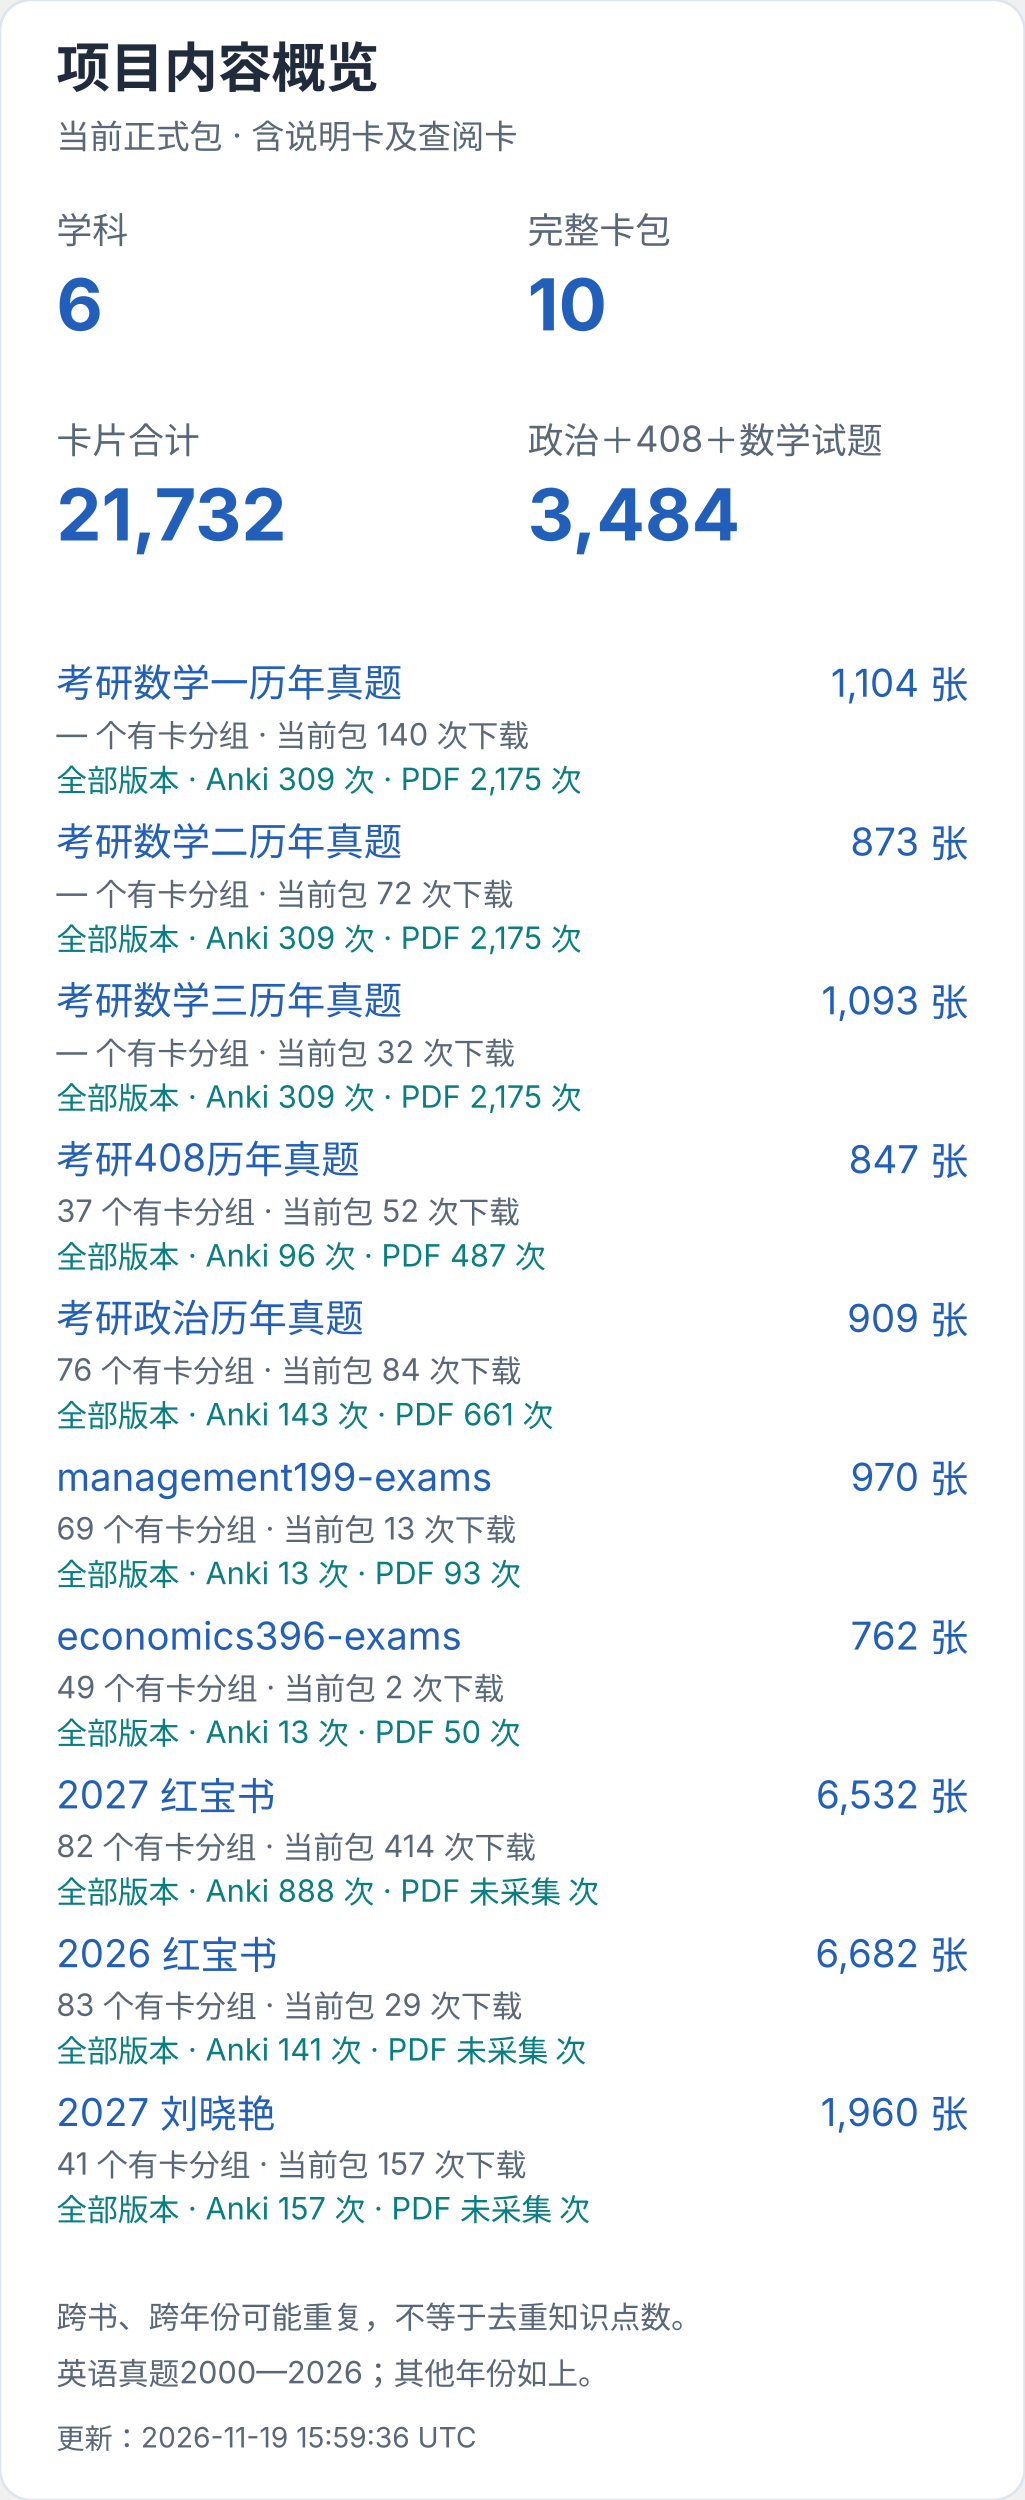
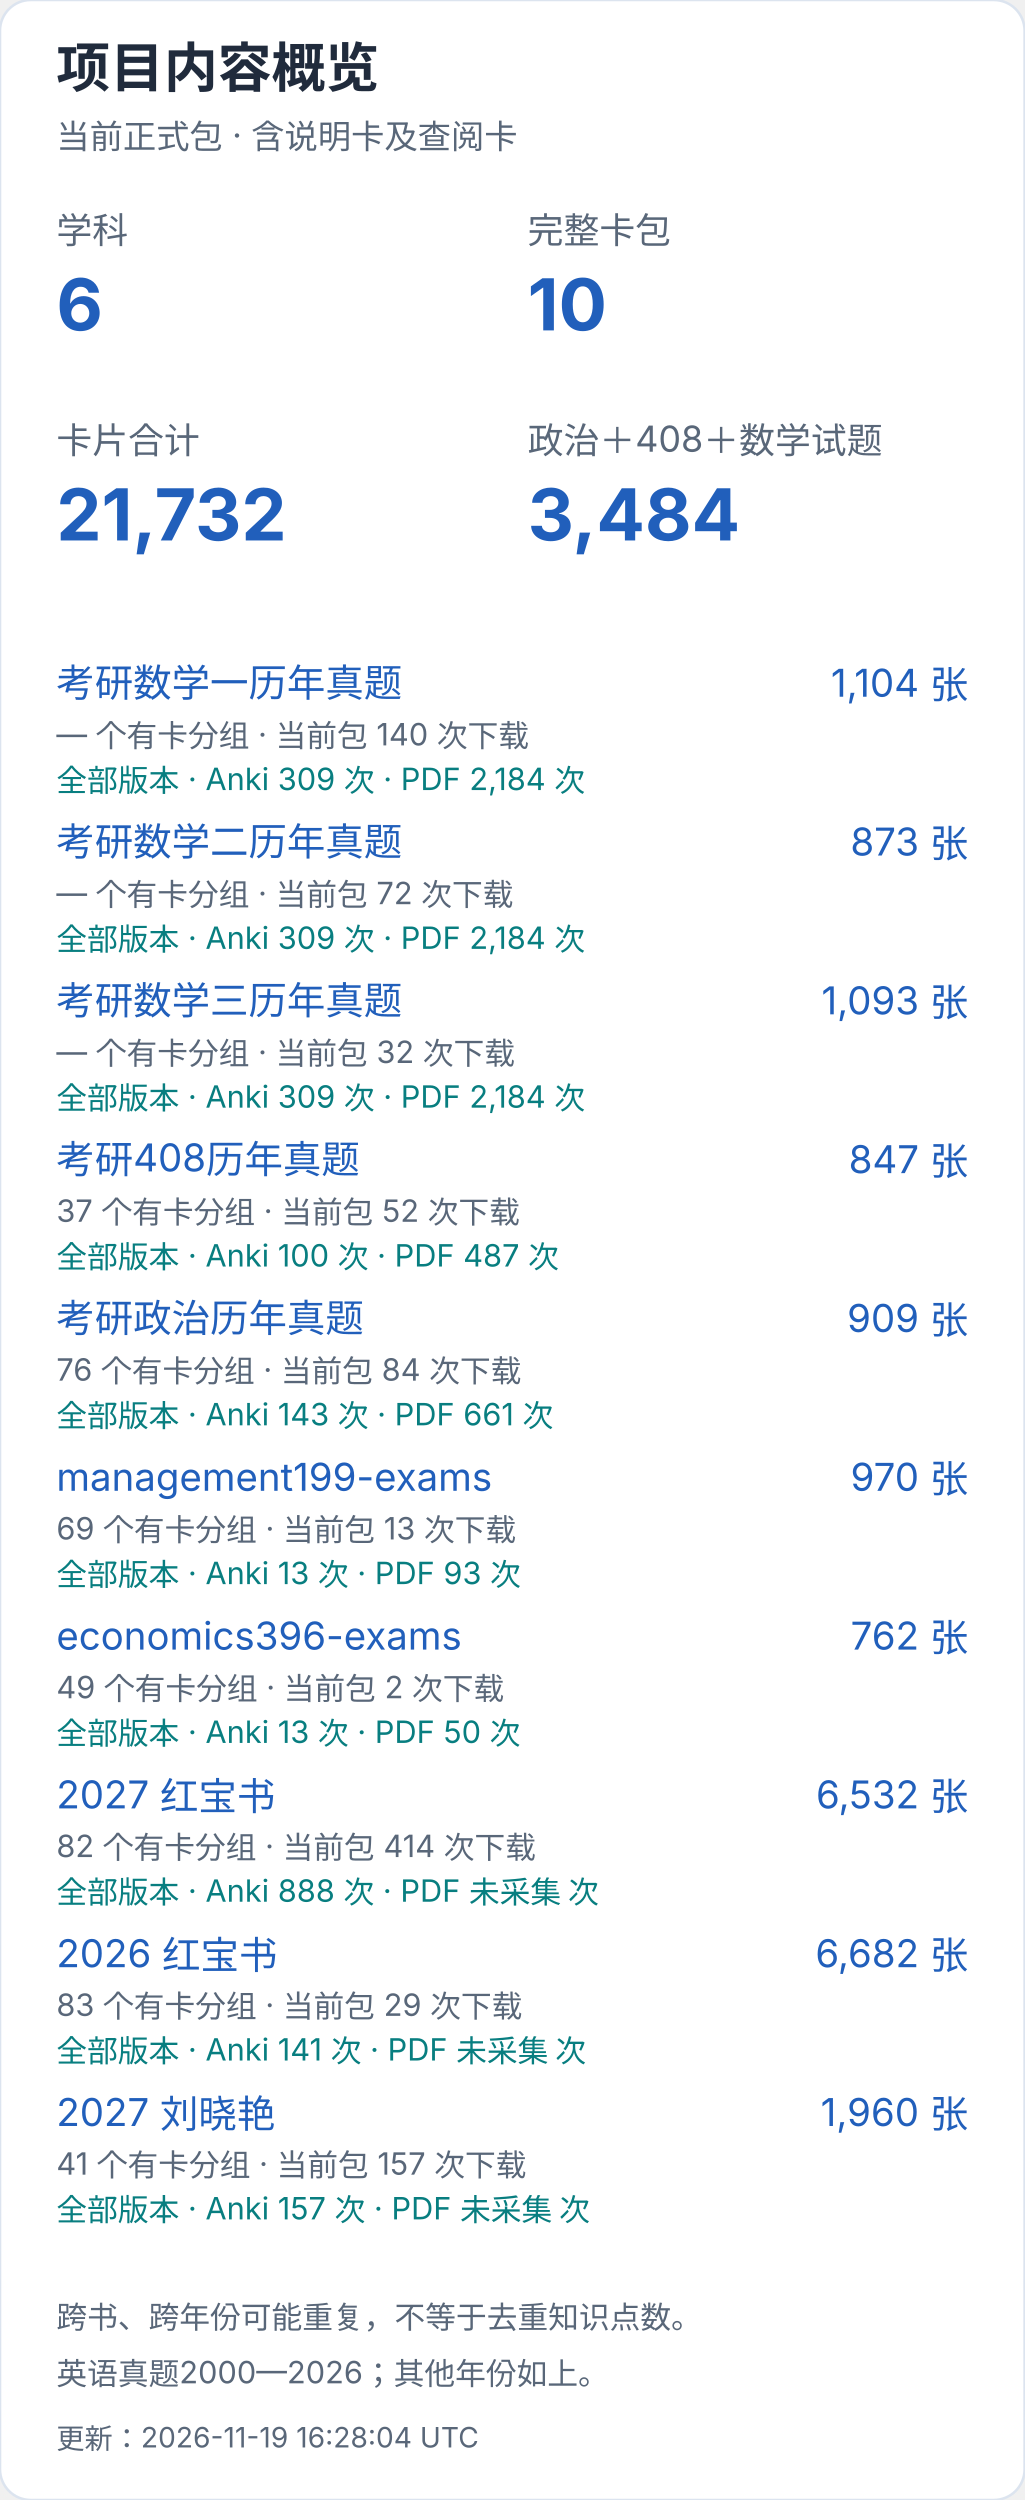
<svg xmlns="http://www.w3.org/2000/svg" width="400" height="976" viewBox="0 0 400 976" role="img" aria-label="项目内容概览（手机）">
  <style>text{font-family:-apple-system,BlinkMacSystemFont,"Segoe UI","PingFang SC","Microsoft YaHei",sans-serif;font-variant-numeric:tabular-nums}</style>
  <rect width="400" height="976" rx="12" fill="white" stroke="#dce4ef" />
  <text x="22" y="34" font-size="21" fill="#202b3c" font-weight="650" text-anchor="start">项目内容概览</text>
  <text x="22" y="58" font-size="13" fill="#596779" font-weight="400" text-anchor="start">当前正式包 · 含说明卡及查阅卡</text>
  <text x="22" y="95" font-size="14" fill="#596779" font-weight="400" text-anchor="start">学科</text>
  <text x="22" y="129" font-size="28" fill="#215fbb" font-weight="650" text-anchor="start">6</text>
  <text x="206" y="95" font-size="14" fill="#596779" font-weight="400" text-anchor="start">完整卡包</text>
  <text x="206" y="129" font-size="28" fill="#215fbb" font-weight="650" text-anchor="start">10</text>
  <text x="22" y="177" font-size="14" fill="#596779" font-weight="400" text-anchor="start">卡片合计</text>
  <text x="22" y="211" font-size="28" fill="#215fbb" font-weight="650" text-anchor="start">21,732</text>
  <text x="206" y="177" font-size="14" fill="#596779" font-weight="400" text-anchor="start">政治＋408＋数学试题</text>
  <text x="206" y="211" font-size="28" fill="#215fbb" font-weight="650" text-anchor="start">3,484</text>
  <a href="https://github.com/CHNragdoll/anki-pipeline/releases/tag/math-exams">
    <text x="22" y="272" font-size="15" fill="#215fbb" font-weight="400" text-anchor="start">考研数学一历年真题</text>
  </a>
  <text x="378" y="272" font-size="15" fill="#215fbb" font-weight="400" text-anchor="end">1,104 张</text>
  <text x="22" y="291" font-size="12" fill="#596779" font-weight="400" text-anchor="start">— 个有卡分组 · 当前包 140 次下载</text>
-   <text x="22" y="309" font-size="12" fill="#087e80" font-weight="400" text-anchor="start">全部版本 · Anki 309 次 · PDF 2,175 次</text>
+   <text x="22" y="309" font-size="12" fill="#087e80" font-weight="400" text-anchor="start">全部版本 · Anki 309 次 · PDF 2,184 次</text>
  <a href="https://github.com/CHNragdoll/anki-pipeline/releases/tag/math-exams">
    <text x="22" y="334" font-size="15" fill="#215fbb" font-weight="400" text-anchor="start">考研数学二历年真题</text>
  </a>
  <text x="378" y="334" font-size="15" fill="#215fbb" font-weight="400" text-anchor="end">873 张</text>
  <text x="22" y="353" font-size="12" fill="#596779" font-weight="400" text-anchor="start">— 个有卡分组 · 当前包 72 次下载</text>
-   <text x="22" y="371" font-size="12" fill="#087e80" font-weight="400" text-anchor="start">全部版本 · Anki 309 次 · PDF 2,175 次</text>
+   <text x="22" y="371" font-size="12" fill="#087e80" font-weight="400" text-anchor="start">全部版本 · Anki 309 次 · PDF 2,184 次</text>
  <a href="https://github.com/CHNragdoll/anki-pipeline/releases/tag/math-exams">
    <text x="22" y="396" font-size="15" fill="#215fbb" font-weight="400" text-anchor="start">考研数学三历年真题</text>
  </a>
  <text x="378" y="396" font-size="15" fill="#215fbb" font-weight="400" text-anchor="end">1,093 张</text>
  <text x="22" y="415" font-size="12" fill="#596779" font-weight="400" text-anchor="start">— 个有卡分组 · 当前包 32 次下载</text>
-   <text x="22" y="433" font-size="12" fill="#087e80" font-weight="400" text-anchor="start">全部版本 · Anki 309 次 · PDF 2,175 次</text>
+   <text x="22" y="433" font-size="12" fill="#087e80" font-weight="400" text-anchor="start">全部版本 · Anki 309 次 · PDF 2,184 次</text>
  <a href="https://github.com/CHNragdoll/anki-pipeline/releases/tag/cs408-exams">
    <text x="22" y="458" font-size="15" fill="#215fbb" font-weight="400" text-anchor="start">考研408历年真题</text>
  </a>
  <text x="378" y="458" font-size="15" fill="#215fbb" font-weight="400" text-anchor="end">847 张</text>
  <text x="22" y="477" font-size="12" fill="#596779" font-weight="400" text-anchor="start">37 个有卡分组 · 当前包 52 次下载</text>
-   <text x="22" y="495" font-size="12" fill="#087e80" font-weight="400" text-anchor="start">全部版本 · Anki 96 次 · PDF 487 次</text>
+   <text x="22" y="495" font-size="12" fill="#087e80" font-weight="400" text-anchor="start">全部版本 · Anki 100 次 · PDF 487 次</text>
  <a href="https://github.com/CHNragdoll/anki-pipeline/releases/tag/politics-exams">
    <text x="22" y="520" font-size="15" fill="#215fbb" font-weight="400" text-anchor="start">考研政治历年真题</text>
  </a>
  <text x="378" y="520" font-size="15" fill="#215fbb" font-weight="400" text-anchor="end">909 张</text>
  <text x="22" y="539" font-size="12" fill="#596779" font-weight="400" text-anchor="start">76 个有卡分组 · 当前包 84 次下载</text>
  <text x="22" y="557" font-size="12" fill="#087e80" font-weight="400" text-anchor="start">全部版本 · Anki 143 次 · PDF 661 次</text>
  <a href="https://github.com/CHNragdoll/anki-pipeline/releases/tag/management199-exams">
    <text x="22" y="582" font-size="15" fill="#215fbb" font-weight="400" text-anchor="start">management199-exams</text>
  </a>
  <text x="378" y="582" font-size="15" fill="#215fbb" font-weight="400" text-anchor="end">970 张</text>
  <text x="22" y="601" font-size="12" fill="#596779" font-weight="400" text-anchor="start">69 个有卡分组 · 当前包 13 次下载</text>
  <text x="22" y="619" font-size="12" fill="#087e80" font-weight="400" text-anchor="start">全部版本 · Anki 13 次 · PDF 93 次</text>
  <a href="https://github.com/CHNragdoll/anki-pipeline/releases/tag/economics396-exams">
    <text x="22" y="644" font-size="15" fill="#215fbb" font-weight="400" text-anchor="start">economics396-exams</text>
  </a>
  <text x="378" y="644" font-size="15" fill="#215fbb" font-weight="400" text-anchor="end">762 张</text>
  <text x="22" y="663" font-size="12" fill="#596779" font-weight="400" text-anchor="start">49 个有卡分组 · 当前包 2 次下载</text>
  <text x="22" y="681" font-size="12" fill="#087e80" font-weight="400" text-anchor="start">全部版本 · Anki 13 次 · PDF 50 次</text>
  <a href="https://github.com/CHNragdoll/anki-pipeline/releases/tag/redbook-2027.10.06">
    <text x="22" y="706" font-size="15" fill="#215fbb" font-weight="400" text-anchor="start">2027 红宝书</text>
  </a>
  <text x="378" y="706" font-size="15" fill="#215fbb" font-weight="400" text-anchor="end">6,532 张</text>
  <text x="22" y="725" font-size="12" fill="#596779" font-weight="400" text-anchor="start">82 个有卡分组 · 当前包 414 次下载</text>
  <text x="22" y="743" font-size="12" fill="#087e80" font-weight="400" text-anchor="start">全部版本 · Anki 888 次 · PDF 未采集 次</text>
  <a href="https://github.com/CHNragdoll/anki-pipeline/releases/tag/redbook-2026.10.06">
    <text x="22" y="768" font-size="15" fill="#215fbb" font-weight="400" text-anchor="start">2026 红宝书</text>
  </a>
  <text x="378" y="768" font-size="15" fill="#215fbb" font-weight="400" text-anchor="end">6,682 张</text>
  <text x="22" y="787" font-size="12" fill="#596779" font-weight="400" text-anchor="start">83 个有卡分组 · 当前包 29 次下载</text>
  <text x="22" y="805" font-size="12" fill="#087e80" font-weight="400" text-anchor="start">全部版本 · Anki 141 次 · PDF 未采集 次</text>
  <a href="https://github.com/CHNragdoll/anki-pipeline/releases/tag/v3.0.1">
    <text x="22" y="830" font-size="15" fill="#215fbb" font-weight="400" text-anchor="start">2027 刘晓艳</text>
  </a>
  <text x="378" y="830" font-size="15" fill="#215fbb" font-weight="400" text-anchor="end">1,960 张</text>
  <text x="22" y="849" font-size="12" fill="#596779" font-weight="400" text-anchor="start">41 个有卡分组 · 当前包 157 次下载</text>
  <text x="22" y="867" font-size="12" fill="#087e80" font-weight="400" text-anchor="start">全部版本 · Anki 157 次 · PDF 未采集 次</text>
  <text x="22" y="909" font-size="12" fill="#596779" font-weight="400" text-anchor="start">跨书、跨年份可能重复，不等于去重知识点数。</text>
  <text x="22" y="931" font-size="12" fill="#596779" font-weight="400" text-anchor="start">英语真题2000—2026；其他年份如上。</text>
-   <text x="22" y="956" font-size="11" fill="#596779" font-weight="400" text-anchor="start">更新：2026-11-19 15:59:36 UTC</text>
+   <text x="22" y="956" font-size="11" fill="#596779" font-weight="400" text-anchor="start">更新：2026-11-19 16:28:04 UTC</text>
</svg>
